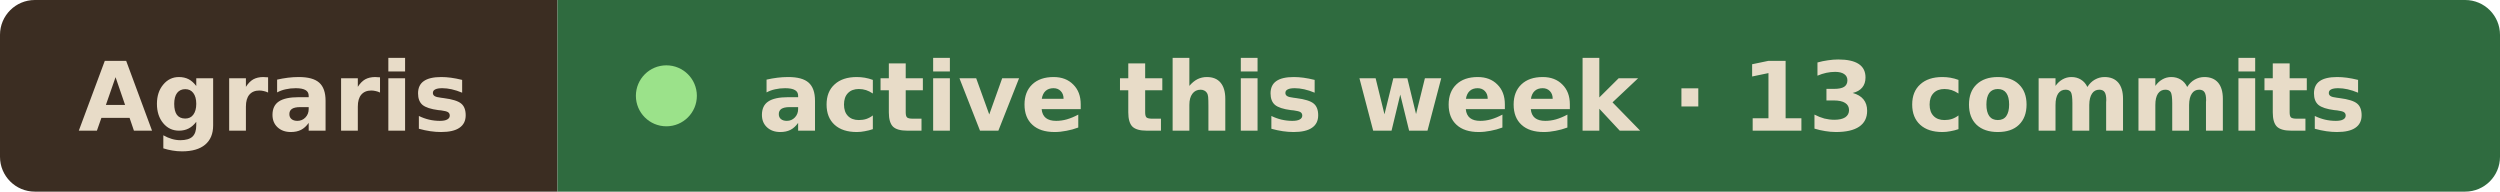
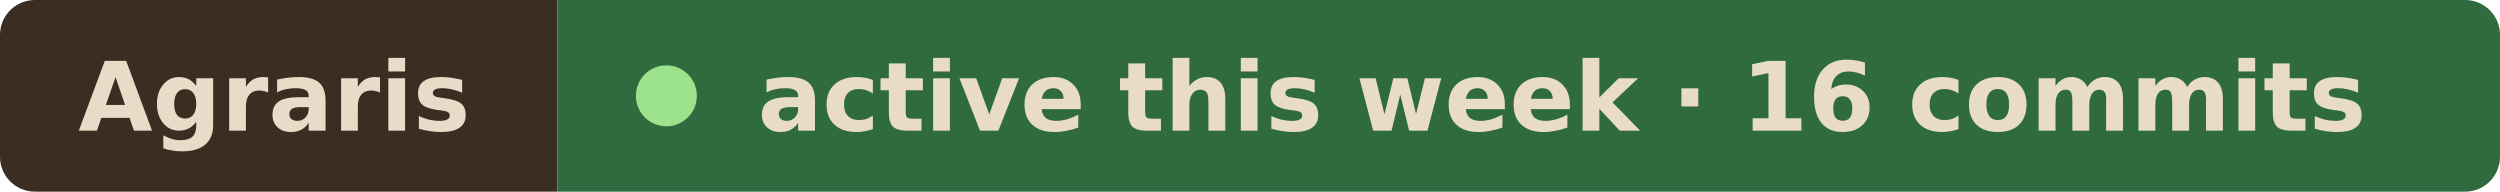
- <svg xmlns="http://www.w3.org/2000/svg" width="287" height="22" viewBox="0 0 287 22" role="img" aria-label="Agraris active this week · 13 commits">
+ <svg xmlns="http://www.w3.org/2000/svg" width="287" height="22" viewBox="0 0 287 22" role="img" aria-label="Agraris active this week · 16 commits">
  <clipPath id="r">
    <rect width="287" height="22" rx="4" />
  </clipPath>
  <g clip-path="url(#r)">
    <rect width="64" height="22" fill="#3b2d22" />
    <rect x="64" width="223" height="22" fill="#2f6b3f" />
  </g>
  <g font-family="Verdana, Geneva, DejaVu Sans, sans-serif" font-size="11" font-weight="600" fill="#e8dcc8">
    <text x="9" y="15" textLength="46" lengthAdjust="spacingAndGlyphs">Agraris</text>
    <circle cx="76.5" cy="11" r="3.5" fill="#9be28a" />
-     <text x="87" y="15" textLength="191" lengthAdjust="spacingAndGlyphs">active this week · 13 commits</text>
+     <text x="87" y="15" textLength="191" lengthAdjust="spacingAndGlyphs">active this week · 16 commits</text>
  </g>
</svg>
